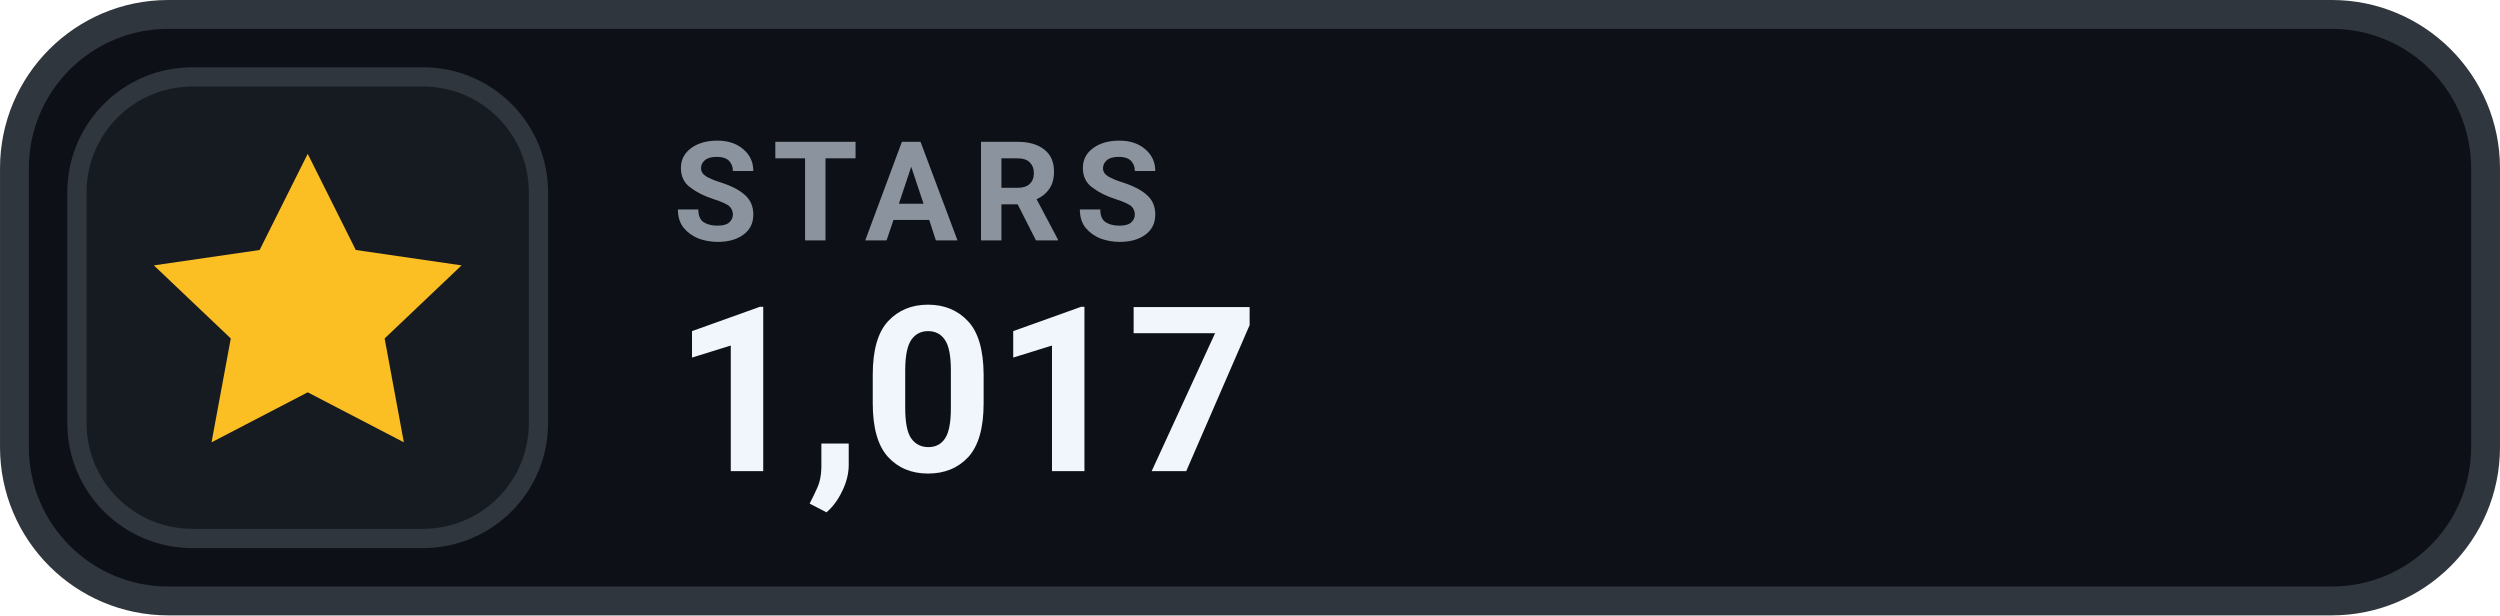
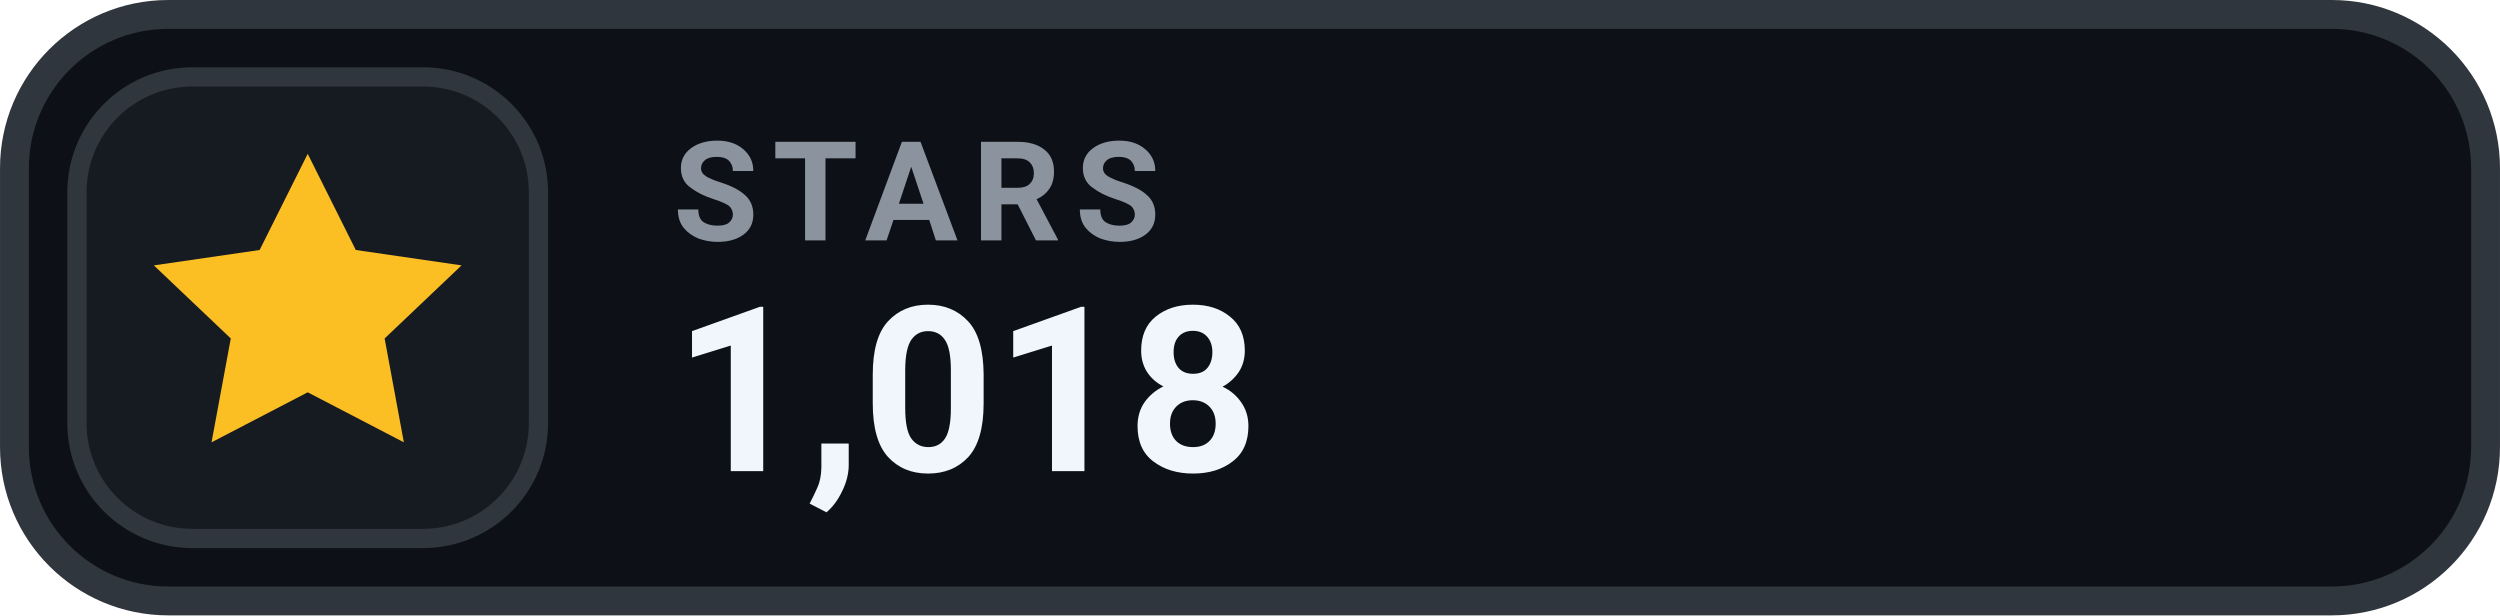
- <svg xmlns="http://www.w3.org/2000/svg" width="126" height="31.015" viewBox="0 0 130 32" role="img" aria-label="STARS 1,017">
+ <svg xmlns="http://www.w3.org/2000/svg" width="126" height="31.015" viewBox="0 0 130 32" role="img" aria-label="STARS 1,018">
  <rect x=".75" y=".75" width="128.5" height="30.5" rx="8" fill="#0D1117" stroke="#30363D" stroke-width="1.5" />
  <rect x="4" y="4" width="24" height="24" rx="6" fill="#161B22" stroke="#30363D" stroke-width="1" />
  <g transform="translate(16 16)" style="color:#FBBF24;">
    <path d="M0 -8 l2.5 5 5.5 .8 -4 3.8 1 5.4 -5 -2.6 -5 2.6 1 -5.4 -4 -3.8 5.5 -.8 Z" fill="currentColor" />
  </g>
  <text x="35" y="12.5" fill="#8B949E" font-family="-apple-system,BlinkMacSystemFont,'Segoe UI',Roboto,Helvetica,Arial,sans-serif" font-size="7.2" font-weight="700" letter-spacing=".75">STARS</text>
-   <text x="35" y="24.5" fill="#F0F6FC" font-family="-apple-system,BlinkMacSystemFont,'Segoe UI',Roboto,Helvetica,Arial,sans-serif" font-size="12" font-weight="700">1,017</text>
+   <text x="35" y="24.5" fill="#F0F6FC" font-family="-apple-system,BlinkMacSystemFont,'Segoe UI',Roboto,Helvetica,Arial,sans-serif" font-size="12" font-weight="700">1,018</text>
</svg>
